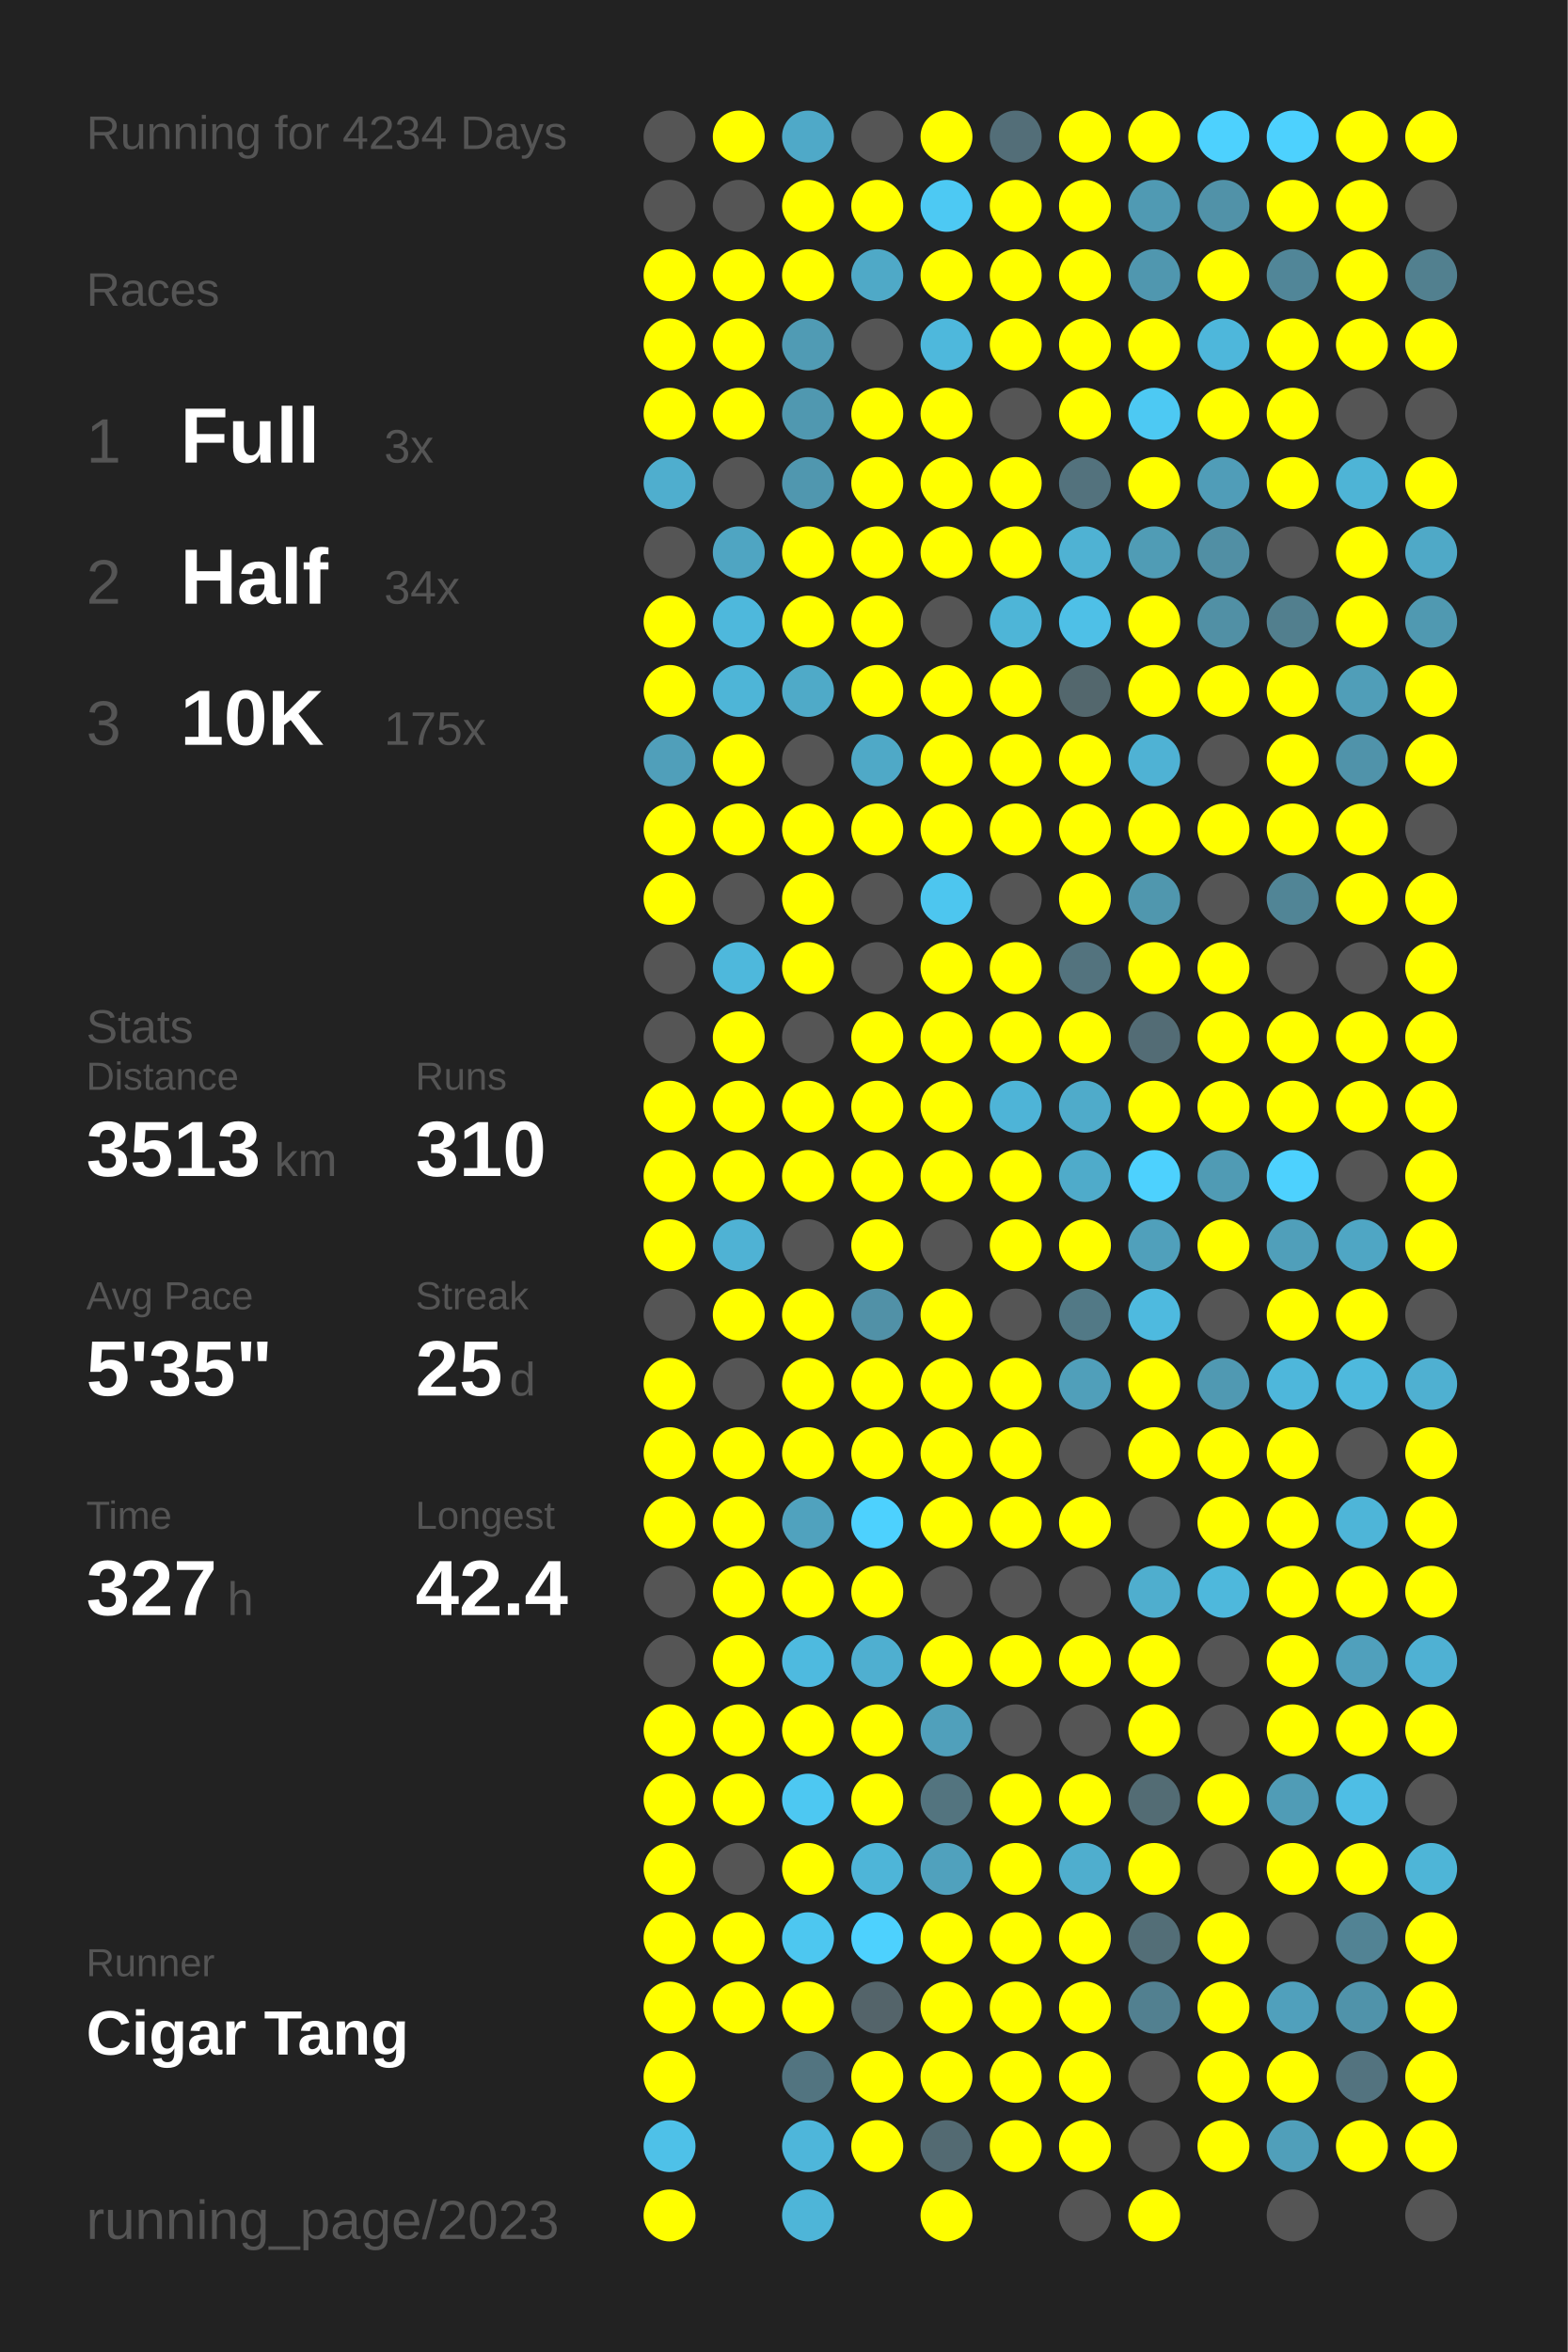
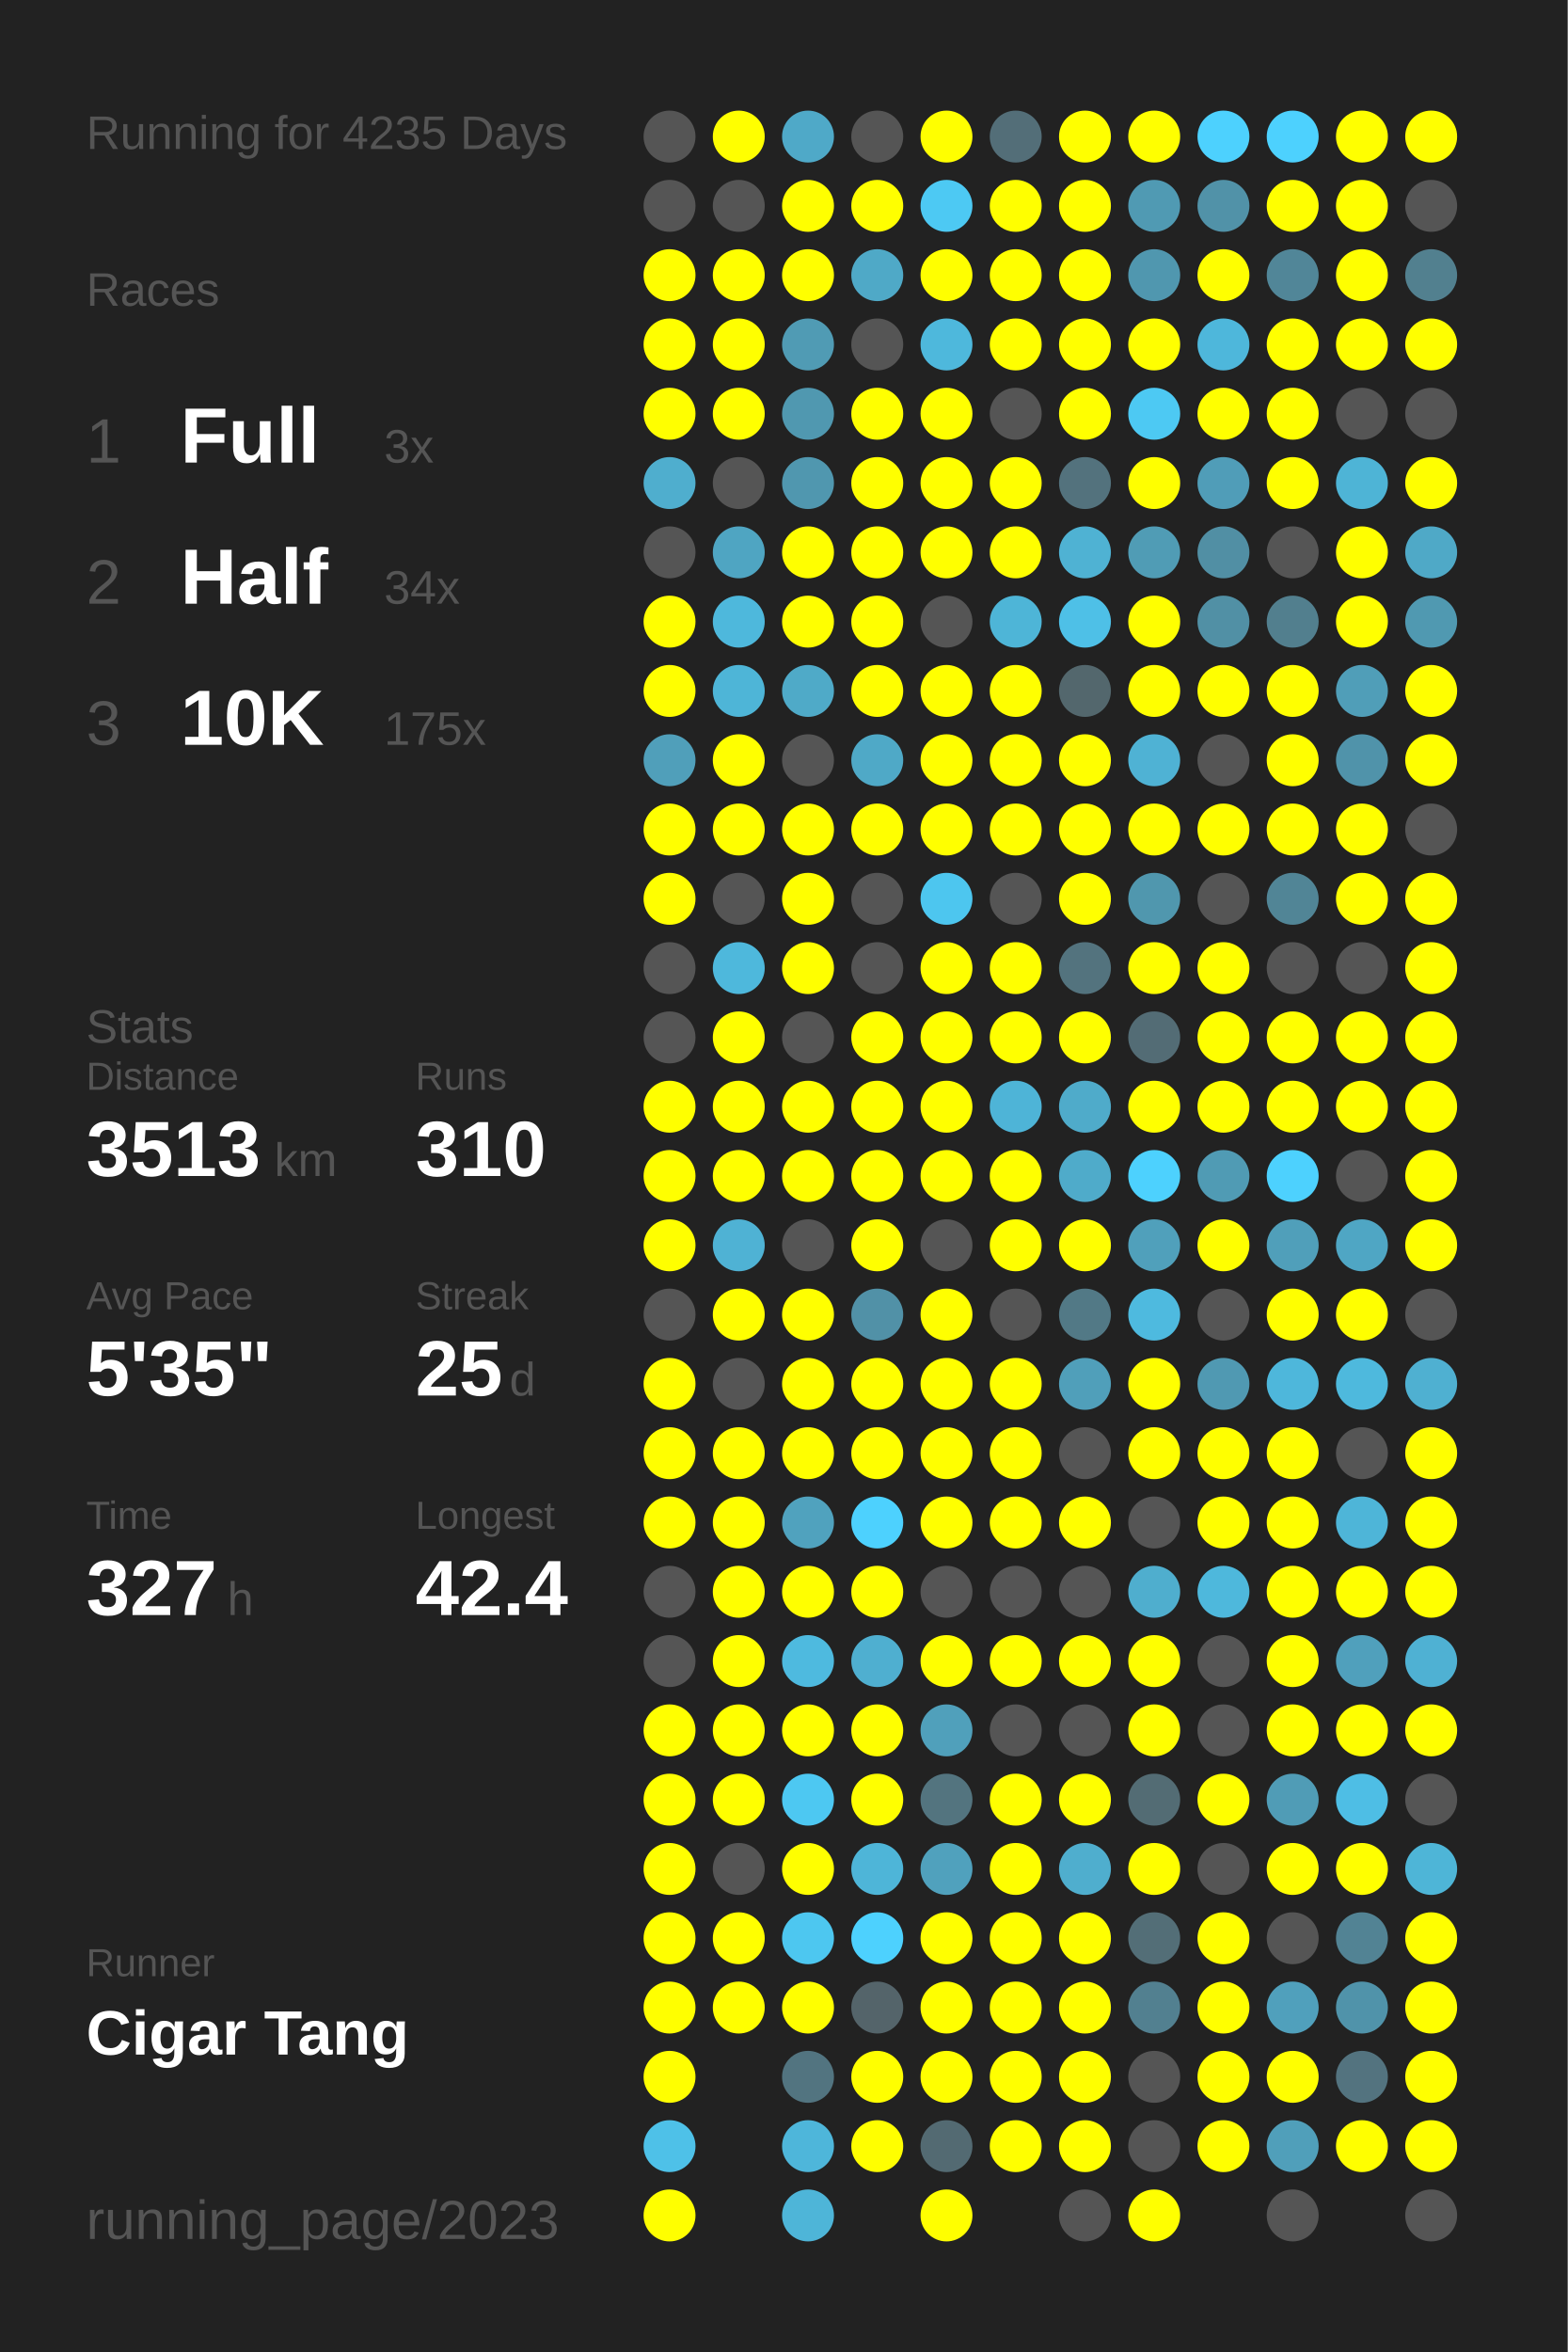
<svg xmlns="http://www.w3.org/2000/svg" baseProfile="full" height="300mm" version="1.1" viewBox="0,0,200,300" width="200mm">
  <defs />
  <rect fill="#222222" height="300" width="200" x="0" y="0" />
-   <text fill="#555555" style="font-size:6px; font-family:Arial;" x="11" y="19">Running for 4234 Days</text>
+   <text fill="#555555" style="font-size:6px; font-family:Arial;" x="11" y="19">Running for 4235 Days</text>
  <text fill="#555555" style="font-size:6px; font-family:Arial;" x="11" y="39">Races</text>
  <text fill="#555555" style="font-size:8px; font-family:Arial;" x="11" y="59">1</text>
  <text fill="#FFFFFF" style="font-size:10px; font-family:Arial; font-weight:bold;" x="23" y="59">Full</text>
  <text fill="#555555" style="font-size:6px; font-family:Arial;" x="49" y="59">3x</text>
  <text fill="#555555" style="font-size:8px; font-family:Arial;" x="11" y="77">2</text>
  <text fill="#FFFFFF" style="font-size:10px; font-family:Arial; font-weight:bold;" x="23" y="77">Half</text>
  <text fill="#555555" style="font-size:6px; font-family:Arial;" x="49" y="77">34x</text>
  <text fill="#555555" style="font-size:8px; font-family:Arial;" x="11" y="95">3</text>
  <text fill="#FFFFFF" style="font-size:10px; font-family:Arial; font-weight:bold;" x="23" y="95">10K</text>
  <text fill="#555555" style="font-size:6px; font-family:Arial;" x="49" y="95">175x</text>
  <text fill="#555555" style="font-size:6px; font-family:Arial;" x="11" y="133">Stats</text>
  <text fill="#555555" style="font-size:5px; font-family:Arial;" x="11" y="139">Distance</text>
  <text fill="#FFFFFF" style="font-size:10px; font-family:Arial; font-weight:bold;" x="11" y="150">3513</text>
  <text fill="#555555" style="font-size:6px; font-family:Arial;" x="35" y="150">km</text>
  <text fill="#555555" style="font-size:5px; font-family:Arial;" x="53" y="139">Runs</text>
  <text fill="#FFFFFF" style="font-size:10px; font-family:Arial; font-weight:bold;" x="53" y="150">310</text>
  <text fill="#555555" style="font-size:5px; font-family:Arial;" x="11" y="167">Avg Pace</text>
  <text fill="#FFFFFF" style="font-size:10px; font-family:Arial; font-weight:bold;" x="11" y="178">5'35"</text>
  <text fill="#555555" style="font-size:5px; font-family:Arial;" x="53" y="167">Streak</text>
  <text fill="#FFFFFF" style="font-size:10px; font-family:Arial; font-weight:bold;" x="53" y="178">25</text>
  <text fill="#555555" style="font-size:6px; font-family:Arial;" x="65" y="178">d</text>
  <text fill="#555555" style="font-size:5px; font-family:Arial;" x="11" y="195">Time</text>
  <text fill="#FFFFFF" style="font-size:10px; font-family:Arial; font-weight:bold;" x="11" y="206">327</text>
  <text fill="#555555" style="font-size:6px; font-family:Arial;" x="29" y="206">h</text>
  <text fill="#555555" style="font-size:5px; font-family:Arial;" x="53" y="195">Longest</text>
  <text fill="#FFFFFF" style="font-size:10px; font-family:Arial; font-weight:bold;" x="53" y="206">42.4</text>
  <text fill="#555555" style="font-size:5px; font-family:Arial;" x="11" y="252.065">Runner</text>
  <text fill="#FFFFFF" style="font-size:8px; font-family:Arial; font-weight:bold;" x="11" y="262.065">Cigar Tang</text>
  <text fill="#555555" style="font-size:7px; font-family:Arial;" x="11" y="285.581">running_page/2023</text>
  <circle cx="85.417" cy="17.419" fill="#555555" r="3.312" />
  <circle cx="85.417" cy="26.258" fill="#555555" r="3.312" />
  <circle cx="85.417" cy="35.097" fill="#FFFF00" r="3.312" />
  <circle cx="85.417" cy="43.935" fill="#FFFF00" r="3.312" />
  <circle cx="85.417" cy="52.774" fill="#FFFF00" r="3.312" />
  <circle cx="85.417" cy="61.613" fill="#4faece" r="3.312" />
  <circle cx="85.417" cy="70.452" fill="#555555" r="3.312" />
  <circle cx="85.417" cy="79.29" fill="#FFFF00" r="3.312" />
  <circle cx="85.417" cy="88.129" fill="#FFFF00" r="3.312" />
  <circle cx="85.417" cy="96.968" fill="#509fba" r="3.312" />
  <circle cx="85.417" cy="105.806" fill="#FFFF00" r="3.312" />
  <circle cx="85.417" cy="114.645" fill="#FFFF00" r="3.312" />
  <circle cx="85.417" cy="123.484" fill="#555555" r="3.312" />
  <circle cx="85.417" cy="132.323" fill="#555555" r="3.312" />
  <circle cx="85.417" cy="141.161" fill="#FFFF00" r="3.312" />
  <circle cx="85.417" cy="150" fill="#FFFF00" r="3.312" />
  <circle cx="85.417" cy="158.839" fill="#FFFF00" r="3.312" />
  <circle cx="85.417" cy="167.677" fill="#555555" r="3.312" />
  <circle cx="85.417" cy="176.516" fill="#FFFF00" r="3.312" />
  <circle cx="85.417" cy="185.355" fill="#FFFF00" r="3.312" />
  <circle cx="85.417" cy="194.194" fill="#FFFF00" r="3.312" />
  <circle cx="85.417" cy="203.032" fill="#555555" r="3.312" />
  <circle cx="85.417" cy="211.871" fill="#555555" r="3.312" />
  <circle cx="85.417" cy="220.71" fill="#FFFF00" r="3.312" />
  <circle cx="85.417" cy="229.548" fill="#FFFF00" r="3.312" />
  <circle cx="85.417" cy="238.387" fill="#FFFF00" r="3.312" />
  <circle cx="85.417" cy="247.226" fill="#FFFF00" r="3.312" />
  <circle cx="85.417" cy="256.065" fill="#FFFF00" r="3.312" />
  <circle cx="85.417" cy="264.903" fill="#FFFF00" r="3.312" />
  <circle cx="85.417" cy="273.742" fill="#4ec1e8" r="3.312" />
  <circle cx="85.417" cy="282.581" fill="#FFFF00" r="3.312" />
  <circle cx="94.25" cy="17.419" fill="#FFFF00" r="3.312" />
  <circle cx="94.25" cy="26.258" fill="#555555" r="3.312" />
  <circle cx="94.25" cy="35.097" fill="#FFFF00" r="3.312" />
  <circle cx="94.25" cy="43.935" fill="#FFFF00" r="3.312" />
  <circle cx="94.25" cy="52.774" fill="#FFFF00" r="3.312" />
  <circle cx="94.25" cy="61.613" fill="#555555" r="3.312" />
  <circle cx="94.25" cy="70.452" fill="#4fa5c2" r="3.312" />
  <circle cx="94.25" cy="79.29" fill="#4eb8dc" r="3.312" />
  <circle cx="94.25" cy="88.129" fill="#4eb5d7" r="3.312" />
  <circle cx="94.25" cy="96.968" fill="#FFFF00" r="3.312" />
  <circle cx="94.25" cy="105.806" fill="#FFFF00" r="3.312" />
  <circle cx="94.25" cy="114.645" fill="#555555" r="3.312" />
  <circle cx="94.25" cy="123.484" fill="#4eb8dc" r="3.312" />
  <circle cx="94.25" cy="132.323" fill="#FFFF00" r="3.312" />
  <circle cx="94.25" cy="141.161" fill="#FFFF00" r="3.312" />
  <circle cx="94.25" cy="150" fill="#FFFF00" r="3.312" />
  <circle cx="94.25" cy="158.839" fill="#4fb2d4" r="3.312" />
  <circle cx="94.25" cy="167.677" fill="#FFFF00" r="3.312" />
  <circle cx="94.25" cy="176.516" fill="#555555" r="3.312" />
  <circle cx="94.25" cy="185.355" fill="#FFFF00" r="3.312" />
  <circle cx="94.25" cy="194.194" fill="#FFFF00" r="3.312" />
  <circle cx="94.25" cy="203.032" fill="#FFFF00" r="3.312" />
  <circle cx="94.25" cy="211.871" fill="#FFFF00" r="3.312" />
  <circle cx="94.25" cy="220.71" fill="#FFFF00" r="3.312" />
  <circle cx="94.25" cy="229.548" fill="#FFFF00" r="3.312" />
  <circle cx="94.25" cy="238.387" fill="#555555" r="3.312" />
  <circle cx="94.25" cy="247.226" fill="#FFFF00" r="3.312" />
  <circle cx="94.25" cy="256.065" fill="#FFFF00" r="3.312" />
  <circle cx="103.083" cy="17.419" fill="#4fa9c8" r="3.312" />
  <circle cx="103.083" cy="26.258" fill="#FFFF00" r="3.312" />
  <circle cx="103.083" cy="35.097" fill="#FFFF00" r="3.312" />
  <circle cx="103.083" cy="43.935" fill="#509bb4" r="3.312" />
  <circle cx="103.083" cy="52.774" fill="#5098b0" r="3.312" />
  <circle cx="103.083" cy="61.613" fill="#5097af" r="3.312" />
  <circle cx="103.083" cy="70.452" fill="#FFFF00" r="3.312" />
  <circle cx="103.083" cy="79.29" fill="#FFFF00" r="3.312" />
  <circle cx="103.083" cy="88.129" fill="#4faac8" r="3.312" />
  <circle cx="103.083" cy="96.968" fill="#555555" r="3.312" />
  <circle cx="103.083" cy="105.806" fill="#FFFF00" r="3.312" />
  <circle cx="103.083" cy="114.645" fill="#FFFF00" r="3.312" />
  <circle cx="103.083" cy="123.484" fill="#FFFF00" r="3.312" />
  <circle cx="103.083" cy="132.323" fill="#555555" r="3.312" />
  <circle cx="103.083" cy="141.161" fill="#FFFF00" r="3.312" />
  <circle cx="103.083" cy="150" fill="#FFFF00" r="3.312" />
  <circle cx="103.083" cy="158.839" fill="#555555" r="3.312" />
  <circle cx="103.083" cy="167.677" fill="#FFFF00" r="3.312" />
  <circle cx="103.083" cy="176.516" fill="#FFFF00" r="3.312" />
  <circle cx="103.083" cy="185.355" fill="#FFFF00" r="3.312" />
  <circle cx="103.083" cy="194.194" fill="#50a2be" r="3.312" />
  <circle cx="103.083" cy="203.032" fill="#FFFF00" r="3.312" />
  <circle cx="103.083" cy="211.871" fill="#4ebadf" r="3.312" />
  <circle cx="103.083" cy="220.71" fill="#FFFF00" r="3.312" />
  <circle cx="103.083" cy="229.548" fill="#4dc8f2" r="3.312" />
  <circle cx="103.083" cy="238.387" fill="#FFFF00" r="3.312" />
  <circle cx="103.083" cy="247.226" fill="#4dc7f0" r="3.312" />
  <circle cx="103.083" cy="256.065" fill="#FFFF00" r="3.312" />
  <circle cx="103.083" cy="264.903" fill="#527480" r="3.312" />
  <circle cx="103.083" cy="273.742" fill="#4eb6da" r="3.312" />
  <circle cx="103.083" cy="282.581" fill="#4eb5d8" r="3.312" />
  <circle cx="111.917" cy="17.419" fill="#555555" r="3.312" />
  <circle cx="111.917" cy="26.258" fill="#FFFF00" r="3.312" />
  <circle cx="111.917" cy="35.097" fill="#4fa9c7" r="3.312" />
  <circle cx="111.917" cy="43.935" fill="#555555" r="3.312" />
  <circle cx="111.917" cy="52.774" fill="#FFFF00" r="3.312" />
  <circle cx="111.917" cy="61.613" fill="#FFFF00" r="3.312" />
  <circle cx="111.917" cy="70.452" fill="#FFFF00" r="3.312" />
  <circle cx="111.917" cy="79.29" fill="#FFFF00" r="3.312" />
  <circle cx="111.917" cy="88.129" fill="#FFFF00" r="3.312" />
  <circle cx="111.917" cy="96.968" fill="#4fa9c7" r="3.312" />
  <circle cx="111.917" cy="105.806" fill="#FFFF00" r="3.312" />
  <circle cx="111.917" cy="114.645" fill="#555555" r="3.312" />
  <circle cx="111.917" cy="123.484" fill="#555555" r="3.312" />
  <circle cx="111.917" cy="132.323" fill="#FFFF00" r="3.312" />
  <circle cx="111.917" cy="141.161" fill="#FFFF00" r="3.312" />
  <circle cx="111.917" cy="150" fill="#FFFF00" r="3.312" />
  <circle cx="111.917" cy="158.839" fill="#FFFF00" r="3.312" />
  <circle cx="111.917" cy="167.677" fill="#5191a7" r="3.312" />
  <circle cx="111.917" cy="176.516" fill="#FFFF00" r="3.312" />
  <circle cx="111.917" cy="185.355" fill="#FFFF00" r="3.312" />
  <circle cx="111.917" cy="194.194" fill="#4dd1fe" r="3.312" />
  <circle cx="111.917" cy="203.032" fill="#FFFF00" r="3.312" />
  <circle cx="111.917" cy="211.871" fill="#4fafd0" r="3.312" />
  <circle cx="111.917" cy="220.71" fill="#FFFF00" r="3.312" />
  <circle cx="111.917" cy="229.548" fill="#FFFF00" r="3.312" />
  <circle cx="111.917" cy="238.387" fill="#4eb5d8" r="3.312" />
  <circle cx="111.917" cy="247.226" fill="#4dd1fe" r="3.312" />
  <circle cx="111.917" cy="256.065" fill="#54646a" r="3.312" />
  <circle cx="111.917" cy="264.903" fill="#FFFF00" r="3.312" />
  <circle cx="111.917" cy="273.742" fill="#FFFF00" r="3.312" />
  <circle cx="120.75" cy="17.419" fill="#FFFF00" r="3.312" />
  <circle cx="120.75" cy="26.258" fill="#4dc9f3" r="3.312" />
  <circle cx="120.75" cy="35.097" fill="#FFFF00" r="3.312" />
  <circle cx="120.75" cy="43.935" fill="#4eb8dc" r="3.312" />
  <circle cx="120.75" cy="52.774" fill="#FFFF00" r="3.312" />
  <circle cx="120.75" cy="61.613" fill="#FFFF00" r="3.312" />
  <circle cx="120.75" cy="70.452" fill="#FFFF00" r="3.312" />
  <circle cx="120.75" cy="79.29" fill="#555555" r="3.312" />
  <circle cx="120.75" cy="88.129" fill="#FFFF00" r="3.312" />
  <circle cx="120.75" cy="96.968" fill="#FFFF00" r="3.312" />
  <circle cx="120.75" cy="105.806" fill="#FFFF00" r="3.312" />
  <circle cx="120.75" cy="114.645" fill="#4dc6ef" r="3.312" />
  <circle cx="120.75" cy="123.484" fill="#FFFF00" r="3.312" />
  <circle cx="120.75" cy="132.323" fill="#FFFF00" r="3.312" />
  <circle cx="120.75" cy="141.161" fill="#FFFF00" r="3.312" />
  <circle cx="120.75" cy="150" fill="#FFFF00" r="3.312" />
  <circle cx="120.75" cy="158.839" fill="#555555" r="3.312" />
  <circle cx="120.75" cy="167.677" fill="#FFFF00" r="3.312" />
  <circle cx="120.75" cy="176.516" fill="#FFFF00" r="3.312" />
  <circle cx="120.75" cy="185.355" fill="#FFFF00" r="3.312" />
  <circle cx="120.75" cy="194.194" fill="#FFFF00" r="3.312" />
  <circle cx="120.75" cy="203.032" fill="#555555" r="3.312" />
  <circle cx="120.75" cy="211.871" fill="#FFFF00" r="3.312" />
  <circle cx="120.75" cy="220.71" fill="#50a0bb" r="3.312" />
  <circle cx="120.75" cy="229.548" fill="#53747f" r="3.312" />
  <circle cx="120.75" cy="238.387" fill="#50a1bd" r="3.312" />
  <circle cx="120.75" cy="247.226" fill="#FFFF00" r="3.312" />
  <circle cx="120.75" cy="256.065" fill="#FFFF00" r="3.312" />
  <circle cx="120.75" cy="264.903" fill="#FFFF00" r="3.312" />
  <circle cx="120.75" cy="273.742" fill="#536a72" r="3.312" />
  <circle cx="120.75" cy="282.581" fill="#FFFF00" r="3.312" />
  <circle cx="129.583" cy="17.419" fill="#536e78" r="3.312" />
  <circle cx="129.583" cy="26.258" fill="#FFFF00" r="3.312" />
  <circle cx="129.583" cy="35.097" fill="#FFFF00" r="3.312" />
  <circle cx="129.583" cy="43.935" fill="#FFFF00" r="3.312" />
  <circle cx="129.583" cy="52.774" fill="#555555" r="3.312" />
  <circle cx="129.583" cy="61.613" fill="#FFFF00" r="3.312" />
  <circle cx="129.583" cy="70.452" fill="#FFFF00" r="3.312" />
  <circle cx="129.583" cy="79.29" fill="#4eb5d7" r="3.312" />
  <circle cx="129.583" cy="88.129" fill="#FFFF00" r="3.312" />
  <circle cx="129.583" cy="96.968" fill="#FFFF00" r="3.312" />
  <circle cx="129.583" cy="105.806" fill="#FFFF00" r="3.312" />
  <circle cx="129.583" cy="114.645" fill="#555555" r="3.312" />
  <circle cx="129.583" cy="123.484" fill="#FFFF00" r="3.312" />
  <circle cx="129.583" cy="132.323" fill="#FFFF00" r="3.312" />
  <circle cx="129.583" cy="141.161" fill="#4eb4d7" r="3.312" />
  <circle cx="129.583" cy="150" fill="#FFFF00" r="3.312" />
  <circle cx="129.583" cy="158.839" fill="#FFFF00" r="3.312" />
  <circle cx="129.583" cy="167.677" fill="#555555" r="3.312" />
  <circle cx="129.583" cy="176.516" fill="#FFFF00" r="3.312" />
  <circle cx="129.583" cy="185.355" fill="#FFFF00" r="3.312" />
  <circle cx="129.583" cy="194.194" fill="#FFFF00" r="3.312" />
  <circle cx="129.583" cy="203.032" fill="#555555" r="3.312" />
  <circle cx="129.583" cy="211.871" fill="#FFFF00" r="3.312" />
  <circle cx="129.583" cy="220.71" fill="#555555" r="3.312" />
  <circle cx="129.583" cy="229.548" fill="#FFFF00" r="3.312" />
  <circle cx="129.583" cy="238.387" fill="#FFFF00" r="3.312" />
  <circle cx="129.583" cy="247.226" fill="#FFFF00" r="3.312" />
  <circle cx="129.583" cy="256.065" fill="#FFFF00" r="3.312" />
  <circle cx="129.583" cy="264.903" fill="#FFFF00" r="3.312" />
  <circle cx="129.583" cy="273.742" fill="#FFFF00" r="3.312" />
  <circle cx="138.417" cy="17.419" fill="#FFFF00" r="3.312" />
  <circle cx="138.417" cy="26.258" fill="#FFFF00" r="3.312" />
  <circle cx="138.417" cy="35.097" fill="#FFFF00" r="3.312" />
  <circle cx="138.417" cy="43.935" fill="#FFFF00" r="3.312" />
  <circle cx="138.417" cy="52.774" fill="#FFFF00" r="3.312" />
  <circle cx="138.417" cy="61.613" fill="#53727d" r="3.312" />
  <circle cx="138.417" cy="70.452" fill="#4fb2d3" r="3.312" />
  <circle cx="138.417" cy="79.29" fill="#4ec0e7" r="3.312" />
  <circle cx="138.417" cy="88.129" fill="#53676d" r="3.312" />
  <circle cx="138.417" cy="96.968" fill="#FFFF00" r="3.312" />
  <circle cx="138.417" cy="105.806" fill="#FFFF00" r="3.312" />
  <circle cx="138.417" cy="114.645" fill="#FFFF00" r="3.312" />
  <circle cx="138.417" cy="123.484" fill="#53737e" r="3.312" />
  <circle cx="138.417" cy="132.323" fill="#FFFF00" r="3.312" />
  <circle cx="138.417" cy="141.161" fill="#4fabca" r="3.312" />
  <circle cx="138.417" cy="150" fill="#4fabca" r="3.312" />
  <circle cx="138.417" cy="158.839" fill="#FFFF00" r="3.312" />
  <circle cx="138.417" cy="167.677" fill="#527986" r="3.312" />
  <circle cx="138.417" cy="176.516" fill="#509fba" r="3.312" />
  <circle cx="138.417" cy="185.355" fill="#555555" r="3.312" />
  <circle cx="138.417" cy="194.194" fill="#FFFF00" r="3.312" />
  <circle cx="138.417" cy="203.032" fill="#555555" r="3.312" />
  <circle cx="138.417" cy="211.871" fill="#FFFF00" r="3.312" />
  <circle cx="138.417" cy="220.71" fill="#555555" r="3.312" />
  <circle cx="138.417" cy="229.548" fill="#FFFF00" r="3.312" />
  <circle cx="138.417" cy="238.387" fill="#4faece" r="3.312" />
  <circle cx="138.417" cy="247.226" fill="#FFFF00" r="3.312" />
  <circle cx="138.417" cy="256.065" fill="#FFFF00" r="3.312" />
  <circle cx="138.417" cy="264.903" fill="#FFFF00" r="3.312" />
  <circle cx="138.417" cy="273.742" fill="#FFFF00" r="3.312" />
  <circle cx="138.417" cy="282.581" fill="#555555" r="3.312" />
  <circle cx="147.25" cy="17.419" fill="#FFFF00" r="3.312" />
  <circle cx="147.25" cy="26.258" fill="#509ab3" r="3.312" />
  <circle cx="147.25" cy="35.097" fill="#5097af" r="3.312" />
  <circle cx="147.25" cy="43.935" fill="#FFFF00" r="3.312" />
  <circle cx="147.25" cy="52.774" fill="#4dc9f3" r="3.312" />
  <circle cx="147.25" cy="61.613" fill="#FFFF00" r="3.312" />
  <circle cx="147.25" cy="70.452" fill="#509cb5" r="3.312" />
  <circle cx="147.25" cy="79.29" fill="#FFFF00" r="3.312" />
  <circle cx="147.25" cy="88.129" fill="#FFFF00" r="3.312" />
  <circle cx="147.25" cy="96.968" fill="#4fb2d4" r="3.312" />
  <circle cx="147.25" cy="105.806" fill="#FFFF00" r="3.312" />
  <circle cx="147.25" cy="114.645" fill="#5097ae" r="3.312" />
  <circle cx="147.25" cy="123.484" fill="#FFFF00" r="3.312" />
  <circle cx="147.25" cy="132.323" fill="#536c75" r="3.312" />
  <circle cx="147.25" cy="141.161" fill="#FFFF00" r="3.312" />
  <circle cx="147.25" cy="150" fill="#4dd1fe" r="3.312" />
  <circle cx="147.25" cy="158.839" fill="#50a0bb" r="3.312" />
  <circle cx="147.25" cy="167.677" fill="#4ebadf" r="3.312" />
  <circle cx="147.25" cy="176.516" fill="#FFFF00" r="3.312" />
  <circle cx="147.25" cy="185.355" fill="#FFFF00" r="3.312" />
  <circle cx="147.25" cy="194.194" fill="#555555" r="3.312" />
  <circle cx="147.25" cy="203.032" fill="#4faece" r="3.312" />
  <circle cx="147.25" cy="211.871" fill="#FFFF00" r="3.312" />
  <circle cx="147.25" cy="220.71" fill="#FFFF00" r="3.312" />
  <circle cx="147.25" cy="229.548" fill="#536c74" r="3.312" />
  <circle cx="147.25" cy="238.387" fill="#FFFF00" r="3.312" />
  <circle cx="147.25" cy="247.226" fill="#536e77" r="3.312" />
  <circle cx="147.25" cy="256.065" fill="#528090" r="3.312" />
  <circle cx="147.25" cy="264.903" fill="#555555" r="3.312" />
  <circle cx="147.25" cy="273.742" fill="#555555" r="3.312" />
  <circle cx="147.25" cy="282.581" fill="#FFFF00" r="3.312" />
  <circle cx="156.083" cy="17.419" fill="#4dd1fe" r="3.312" />
  <circle cx="156.083" cy="26.258" fill="#5192a8" r="3.312" />
  <circle cx="156.083" cy="35.097" fill="#FFFF00" r="3.312" />
  <circle cx="156.083" cy="43.935" fill="#4eb7db" r="3.312" />
  <circle cx="156.083" cy="52.774" fill="#FFFF00" r="3.312" />
  <circle cx="156.083" cy="61.613" fill="#509db8" r="3.312" />
  <circle cx="156.083" cy="70.452" fill="#518fa4" r="3.312" />
  <circle cx="156.083" cy="79.29" fill="#5190a5" r="3.312" />
  <circle cx="156.083" cy="88.129" fill="#FFFF00" r="3.312" />
  <circle cx="156.083" cy="96.968" fill="#555555" r="3.312" />
  <circle cx="156.083" cy="105.806" fill="#FFFF00" r="3.312" />
  <circle cx="156.083" cy="114.645" fill="#555555" r="3.312" />
  <circle cx="156.083" cy="123.484" fill="#FFFF00" r="3.312" />
  <circle cx="156.083" cy="132.323" fill="#FFFF00" r="3.312" />
  <circle cx="156.083" cy="141.161" fill="#FFFF00" r="3.312" />
  <circle cx="156.083" cy="150" fill="#509bb4" r="3.312" />
  <circle cx="156.083" cy="158.839" fill="#FFFF00" r="3.312" />
  <circle cx="156.083" cy="167.677" fill="#555555" r="3.312" />
  <circle cx="156.083" cy="176.516" fill="#5099b2" r="3.312" />
  <circle cx="156.083" cy="185.355" fill="#FFFF00" r="3.312" />
  <circle cx="156.083" cy="194.194" fill="#FFFF00" r="3.312" />
  <circle cx="156.083" cy="203.032" fill="#4eb8dc" r="3.312" />
  <circle cx="156.083" cy="211.871" fill="#555555" r="3.312" />
  <circle cx="156.083" cy="220.71" fill="#555555" r="3.312" />
  <circle cx="156.083" cy="229.548" fill="#FFFF00" r="3.312" />
  <circle cx="156.083" cy="238.387" fill="#555555" r="3.312" />
  <circle cx="156.083" cy="247.226" fill="#FFFF00" r="3.312" />
  <circle cx="156.083" cy="256.065" fill="#FFFF00" r="3.312" />
  <circle cx="156.083" cy="264.903" fill="#FFFF00" r="3.312" />
  <circle cx="156.083" cy="273.742" fill="#FFFF00" r="3.312" />
  <circle cx="164.917" cy="17.419" fill="#4dd1fe" r="3.312" />
  <circle cx="164.917" cy="26.258" fill="#FFFF00" r="3.312" />
  <circle cx="164.917" cy="35.097" fill="#518698" r="3.312" />
  <circle cx="164.917" cy="43.935" fill="#FFFF00" r="3.312" />
  <circle cx="164.917" cy="52.774" fill="#FFFF00" r="3.312" />
  <circle cx="164.917" cy="61.613" fill="#FFFF00" r="3.312" />
  <circle cx="164.917" cy="70.452" fill="#555555" r="3.312" />
  <circle cx="164.917" cy="79.29" fill="#527f8e" r="3.312" />
  <circle cx="164.917" cy="88.129" fill="#FFFF00" r="3.312" />
  <circle cx="164.917" cy="96.968" fill="#FFFF00" r="3.312" />
  <circle cx="164.917" cy="105.806" fill="#FFFF00" r="3.312" />
  <circle cx="164.917" cy="114.645" fill="#518596" r="3.312" />
  <circle cx="164.917" cy="123.484" fill="#555555" r="3.312" />
  <circle cx="164.917" cy="132.323" fill="#FFFF00" r="3.312" />
  <circle cx="164.917" cy="141.161" fill="#FFFF00" r="3.312" />
  <circle cx="164.917" cy="150" fill="#4dd1fe" r="3.312" />
  <circle cx="164.917" cy="158.839" fill="#509fba" r="3.312" />
  <circle cx="164.917" cy="167.677" fill="#FFFF00" r="3.312" />
  <circle cx="164.917" cy="176.516" fill="#4eb7db" r="3.312" />
  <circle cx="164.917" cy="185.355" fill="#FFFF00" r="3.312" />
  <circle cx="164.917" cy="194.194" fill="#FFFF00" r="3.312" />
  <circle cx="164.917" cy="203.032" fill="#FFFF00" r="3.312" />
  <circle cx="164.917" cy="211.871" fill="#FFFF00" r="3.312" />
  <circle cx="164.917" cy="220.71" fill="#FFFF00" r="3.312" />
  <circle cx="164.917" cy="229.548" fill="#509cb6" r="3.312" />
  <circle cx="164.917" cy="238.387" fill="#FFFF00" r="3.312" />
  <circle cx="164.917" cy="247.226" fill="#555555" r="3.312" />
  <circle cx="164.917" cy="256.065" fill="#50a0bc" r="3.312" />
  <circle cx="164.917" cy="264.903" fill="#FFFF00" r="3.312" />
  <circle cx="164.917" cy="273.742" fill="#509fba" r="3.312" />
  <circle cx="164.917" cy="282.581" fill="#555555" r="3.312" />
  <circle cx="173.75" cy="17.419" fill="#FFFF00" r="3.312" />
  <circle cx="173.75" cy="26.258" fill="#FFFF00" r="3.312" />
  <circle cx="173.75" cy="35.097" fill="#FFFF00" r="3.312" />
  <circle cx="173.75" cy="43.935" fill="#FFFF00" r="3.312" />
  <circle cx="173.75" cy="52.774" fill="#555555" r="3.312" />
  <circle cx="173.75" cy="61.613" fill="#4eb4d6" r="3.312" />
  <circle cx="173.75" cy="70.452" fill="#FFFF00" r="3.312" />
  <circle cx="173.75" cy="79.29" fill="#FFFF00" r="3.312" />
  <circle cx="173.75" cy="88.129" fill="#509eb8" r="3.312" />
  <circle cx="173.75" cy="96.968" fill="#5093aa" r="3.312" />
  <circle cx="173.75" cy="105.806" fill="#FFFF00" r="3.312" />
  <circle cx="173.75" cy="114.645" fill="#FFFF00" r="3.312" />
  <circle cx="173.75" cy="123.484" fill="#555555" r="3.312" />
  <circle cx="173.75" cy="132.323" fill="#FFFF00" r="3.312" />
  <circle cx="173.75" cy="141.161" fill="#FFFF00" r="3.312" />
  <circle cx="173.75" cy="150" fill="#555555" r="3.312" />
  <circle cx="173.75" cy="158.839" fill="#4fa6c4" r="3.312" />
  <circle cx="173.75" cy="167.677" fill="#FFFF00" r="3.312" />
  <circle cx="173.75" cy="176.516" fill="#4eb9dd" r="3.312" />
  <circle cx="173.75" cy="185.355" fill="#555555" r="3.312" />
  <circle cx="173.75" cy="194.194" fill="#4eb5d8" r="3.312" />
  <circle cx="173.75" cy="203.032" fill="#FFFF00" r="3.312" />
  <circle cx="173.75" cy="211.871" fill="#50a0bc" r="3.312" />
  <circle cx="173.75" cy="220.71" fill="#FFFF00" r="3.312" />
  <circle cx="173.75" cy="229.548" fill="#4ebee5" r="3.312" />
  <circle cx="173.75" cy="238.387" fill="#FFFF00" r="3.312" />
  <circle cx="173.75" cy="247.226" fill="#528394" r="3.312" />
  <circle cx="173.75" cy="256.065" fill="#5093aa" r="3.312" />
  <circle cx="173.75" cy="264.903" fill="#53737f" r="3.312" />
  <circle cx="173.75" cy="273.742" fill="#FFFF00" r="3.312" />
  <circle cx="182.583" cy="17.419" fill="#FFFF00" r="3.312" />
  <circle cx="182.583" cy="26.258" fill="#555555" r="3.312" />
  <circle cx="182.583" cy="35.097" fill="#52808f" r="3.312" />
  <circle cx="182.583" cy="43.935" fill="#FFFF00" r="3.312" />
  <circle cx="182.583" cy="52.774" fill="#555555" r="3.312" />
  <circle cx="182.583" cy="61.613" fill="#FFFF00" r="3.312" />
  <circle cx="182.583" cy="70.452" fill="#4fa9c7" r="3.312" />
  <circle cx="182.583" cy="79.29" fill="#5099b1" r="3.312" />
  <circle cx="182.583" cy="88.129" fill="#FFFF00" r="3.312" />
  <circle cx="182.583" cy="96.968" fill="#FFFF00" r="3.312" />
  <circle cx="182.583" cy="105.806" fill="#555555" r="3.312" />
  <circle cx="182.583" cy="114.645" fill="#FFFF00" r="3.312" />
  <circle cx="182.583" cy="123.484" fill="#FFFF00" r="3.312" />
  <circle cx="182.583" cy="132.323" fill="#FFFF00" r="3.312" />
  <circle cx="182.583" cy="141.161" fill="#FFFF00" r="3.312" />
  <circle cx="182.583" cy="150" fill="#FFFF00" r="3.312" />
  <circle cx="182.583" cy="158.839" fill="#FFFF00" r="3.312" />
  <circle cx="182.583" cy="167.677" fill="#555555" r="3.312" />
  <circle cx="182.583" cy="176.516" fill="#4fb0d1" r="3.312" />
  <circle cx="182.583" cy="185.355" fill="#FFFF00" r="3.312" />
  <circle cx="182.583" cy="194.194" fill="#FFFF00" r="3.312" />
  <circle cx="182.583" cy="203.032" fill="#FFFF00" r="3.312" />
  <circle cx="182.583" cy="211.871" fill="#4fb1d3" r="3.312" />
  <circle cx="182.583" cy="220.71" fill="#FFFF00" r="3.312" />
  <circle cx="182.583" cy="229.548" fill="#555555" r="3.312" />
  <circle cx="182.583" cy="238.387" fill="#4eb5d7" r="3.312" />
  <circle cx="182.583" cy="247.226" fill="#FFFF00" r="3.312" />
  <circle cx="182.583" cy="256.065" fill="#FFFF00" r="3.312" />
  <circle cx="182.583" cy="264.903" fill="#FFFF00" r="3.312" />
  <circle cx="182.583" cy="273.742" fill="#FFFF00" r="3.312" />
  <circle cx="182.583" cy="282.581" fill="#555555" r="3.312" />
</svg>
